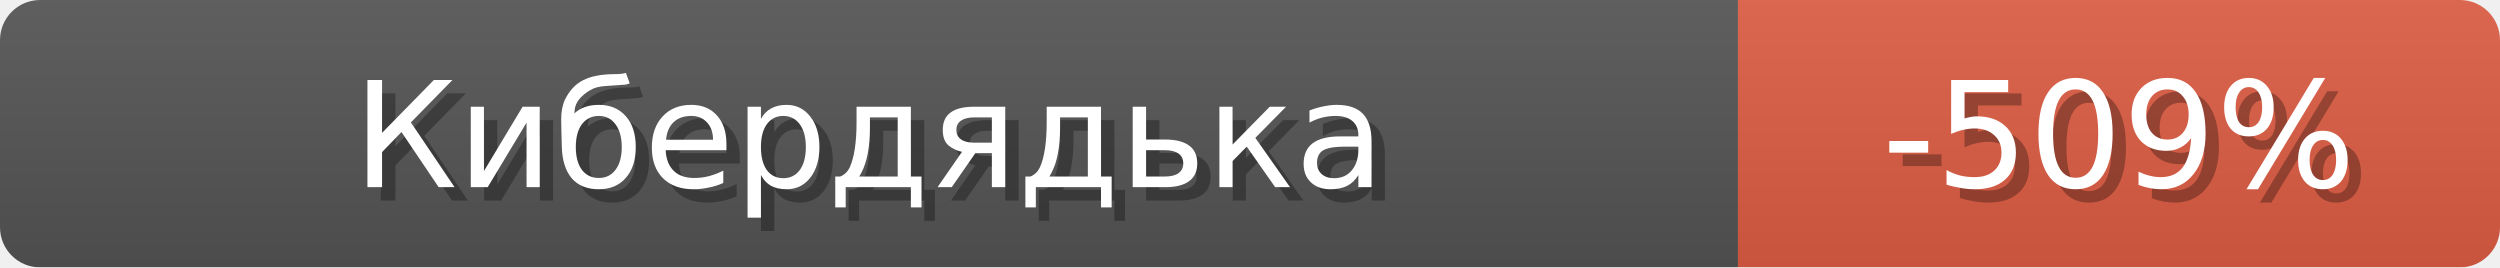
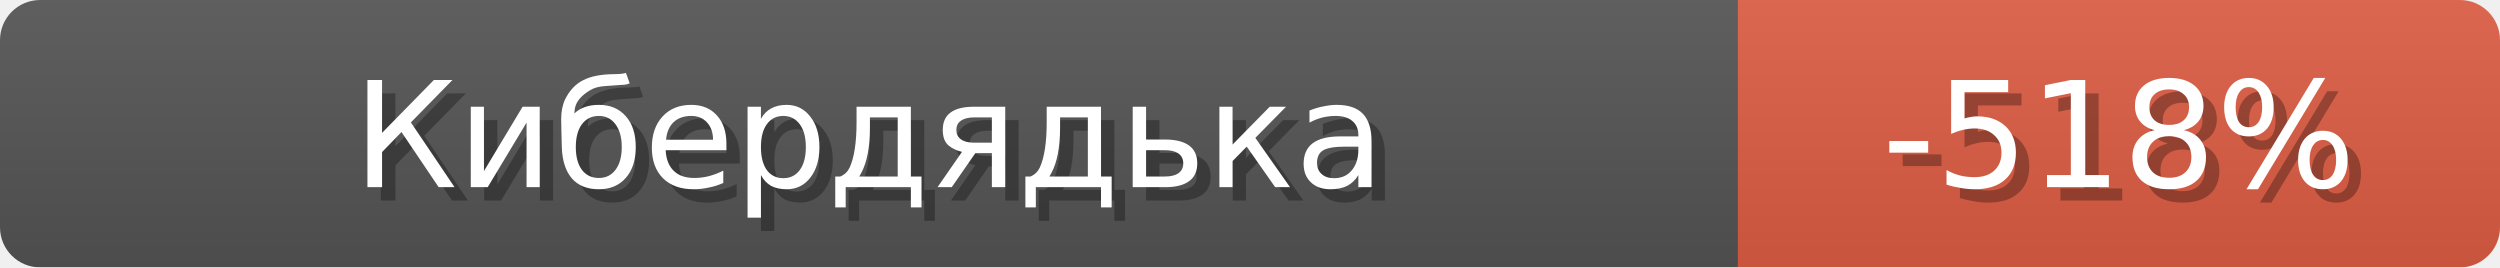
<svg xmlns="http://www.w3.org/2000/svg" width="187" height="20">
  <linearGradient id="b" x2="0" y2="100%">
    <stop offset="0" stop-color="#bbb" stop-opacity=".1" />
    <stop offset="1" stop-opacity=".1" />
  </linearGradient>
  <mask id="anybadge_1">
    <rect width="187" height="20" rx="3" fill="#fff" />
  </mask>
  <g mask="url(#anybadge_1)">
    <path fill="#555" d="M0 0h130v20H0z" />
    <path fill="#e05d44" d="M130 0h57v20H130z" />
    <path fill="url(#b)" d="M0 0h187v20H0z" />
  </g>
  <g fill="#fff" text-anchor="middle" font-family="DejaVu Sans,Verdana,Geneva,sans-serif" font-size="11">
    <text x="66.0" y="15" fill="#010101" fill-opacity=".3">Кибердядька</text>
    <text x="65.0" y="14">Кибердядька</text>
  </g>
  <g fill="#fff" text-anchor="middle" font-family="DejaVu Sans,Verdana,Geneva,sans-serif" font-size="11">
-     <text x="159.5" y="15" fill="#010101" fill-opacity=".3">-509%</text>
-     <text x="158.5" y="14">-509%</text>
+     <text x="159.5" y="15" fill="#010101" fill-opacity=".3">-518%</text>
+     <text x="158.5" y="14">-518%</text>
  </g>
</svg>
